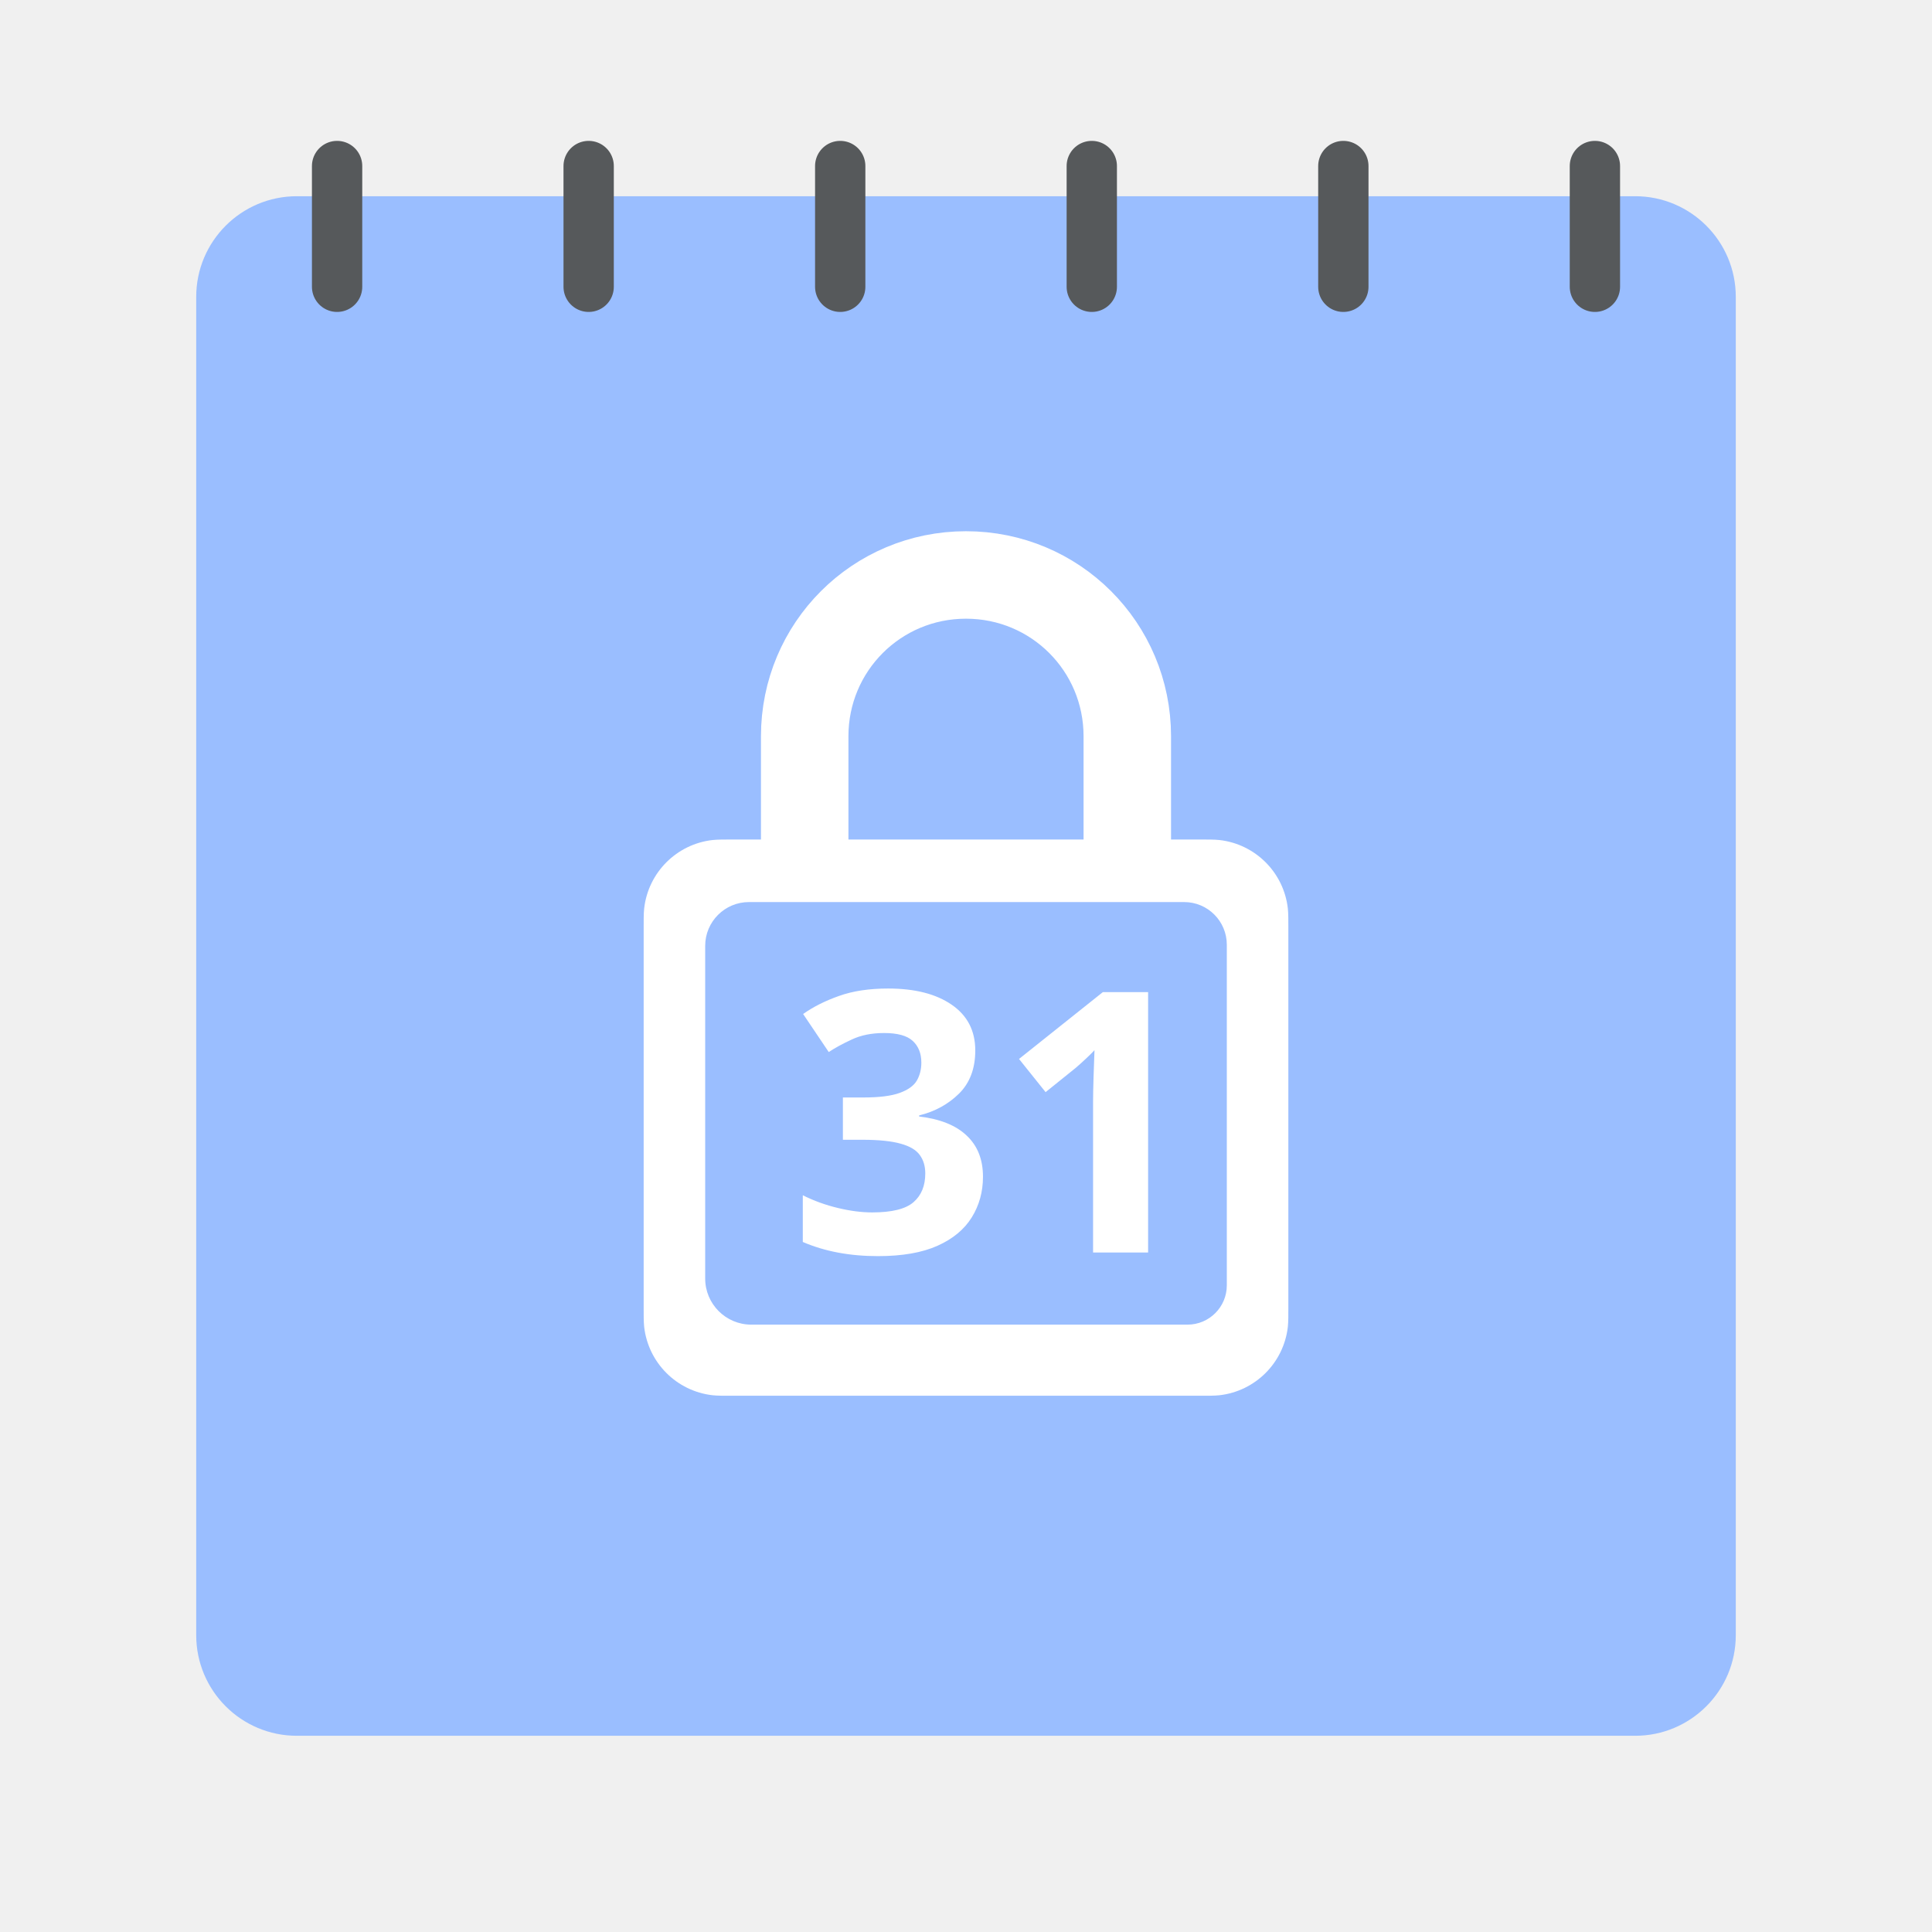
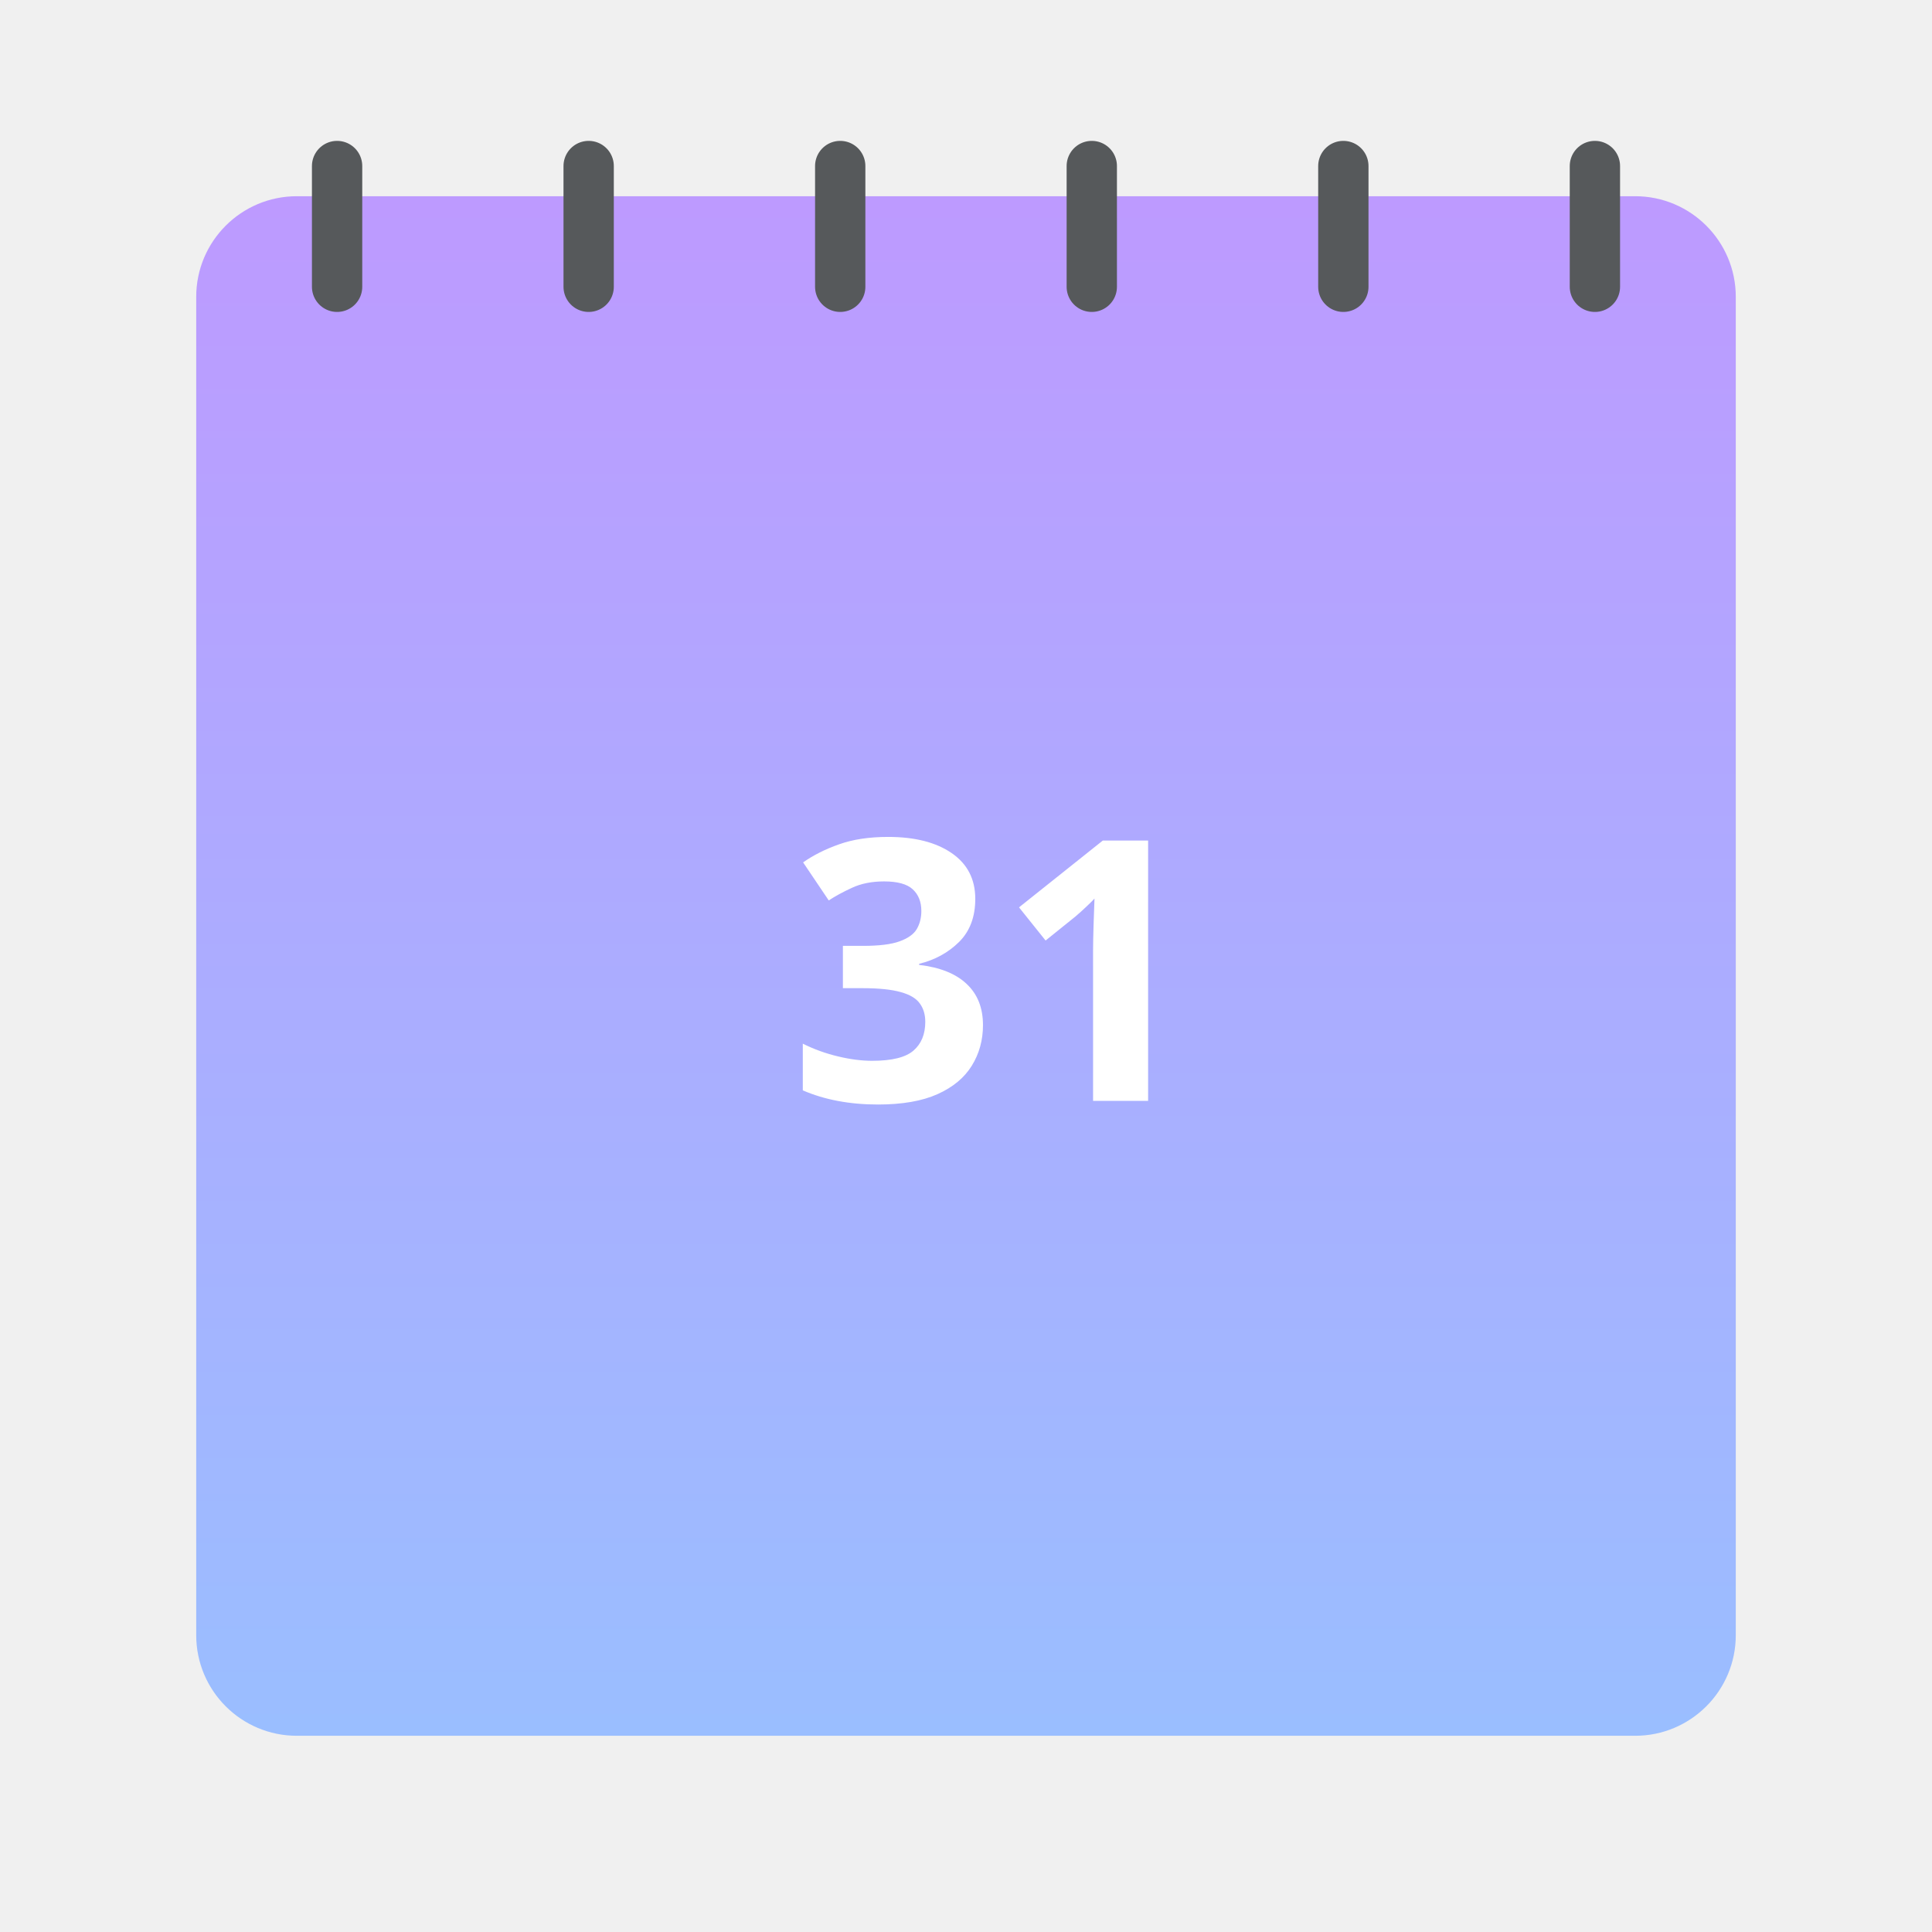
- <svg xmlns="http://www.w3.org/2000/svg" version="1.1" viewBox="0 0 192 192">
-   <rect x="19.5" y="19.5" width="153" height="153" rx="10" fill="#9abeff" />
-   <g stroke-linecap="round">
-     <path d="m79.97 85.198v-12.029c0-8.881 7.149-16.03 16.03-16.03s16.03 7.149 16.03 16.03v12.029" fill="none" stop-color="#000000" stroke="#fff" stroke-linejoin="round" stroke-width="8.693" />
-     <path d="m70.813 83.481c-3.571 0.406-6.389 3.224-6.796 6.796-0.056 0.49-0.05 1.292-0.05 1.786v38.013c0 0.494-0.005 1.295 0.05 1.786 0.406 3.571 3.224 6.389 6.796 6.796 0.49 0.056 1.292 0.05 1.786 0.05h46.803c0.494 0 1.295 5e-3 1.786-0.05 3.571-0.406 6.389-3.224 6.796-6.796 0.056-0.49 0.05-1.292 0.05-1.786v-38.013c0-0.494 5e-3 -1.295-0.05-1.786-0.406-3.571-3.224-6.389-6.796-6.796-0.49-0.056-1.292-0.05-1.786-0.05h-46.803c-0.494 0-1.295-0.005-1.786 0.05zm3.618 6.165h43.25a4.238 4.238 0 0 1 4.238 4.238v33.851a3.906 3.906 0 0 1-3.906 3.906h-43.352a4.58 4.58 0 0 1-4.58-4.58v-33.065a4.35 4.35 0 0 1 4.35-4.35z" fill="#fff" stop-color="#000000" stroke-linejoin="round" stroke-width="5.083" />
-     <g fill="none" stroke="#56595b" stroke-width="5">
-       <path d="m33.5 16.5v12" />
-       <path d="m158.5 16.5v12" />
-       <path d="m133.5 16.5v12" />
-       <path d="m108.5 16.5v12" />
-       <path d="m83.5 16.5v12" />
-       <path d="m58.5 16.5v12" />
-     </g>
+ <svg xmlns="http://www.w3.org/2000/svg" version="1.1" viewBox="0 0 192 192" xml:space="preserve">
+   <defs>
+     <linearGradient id="linearGradient1092" x1="96" x2="96" y1="19.5" y2="172.5" gradientUnits="userSpaceOnUse">
+       <stop stop-color="#bd9aff" offset="0" />
+       <stop stop-color="#9abeff" offset="1" />
+     </linearGradient>
+   </defs>
+   <rect x="19.5" y="19.5" width="153" height="153" rx="10" fill="url(#linearGradient1092)" />
+   <g fill="none" stroke="#56595b" stroke-linecap="round" stroke-width="5">
+     <path d="m33.5 16.5v12" />
+     <path d="m158.5 16.5v12" />
+     <path d="m133.5 16.5v12" />
+     <path d="m108.5 16.5v12" />
+     <path d="m83.5 16.5v12" />
+     <path d="m58.5 16.5v12" />
  </g>
-   <text x="78.406" y="124.474" fill="#ffffff" font-family="Now-Bold, Now" font-size="36.23px" font-weight="700" style="isolation:isolate">31</text>
+   <text x="78.406" y="109.405" fill="#ffffff" font-family="Now-Bold, Now" font-size="36.23px" font-weight="700" style="isolation:isolate">31</text>
</svg>
